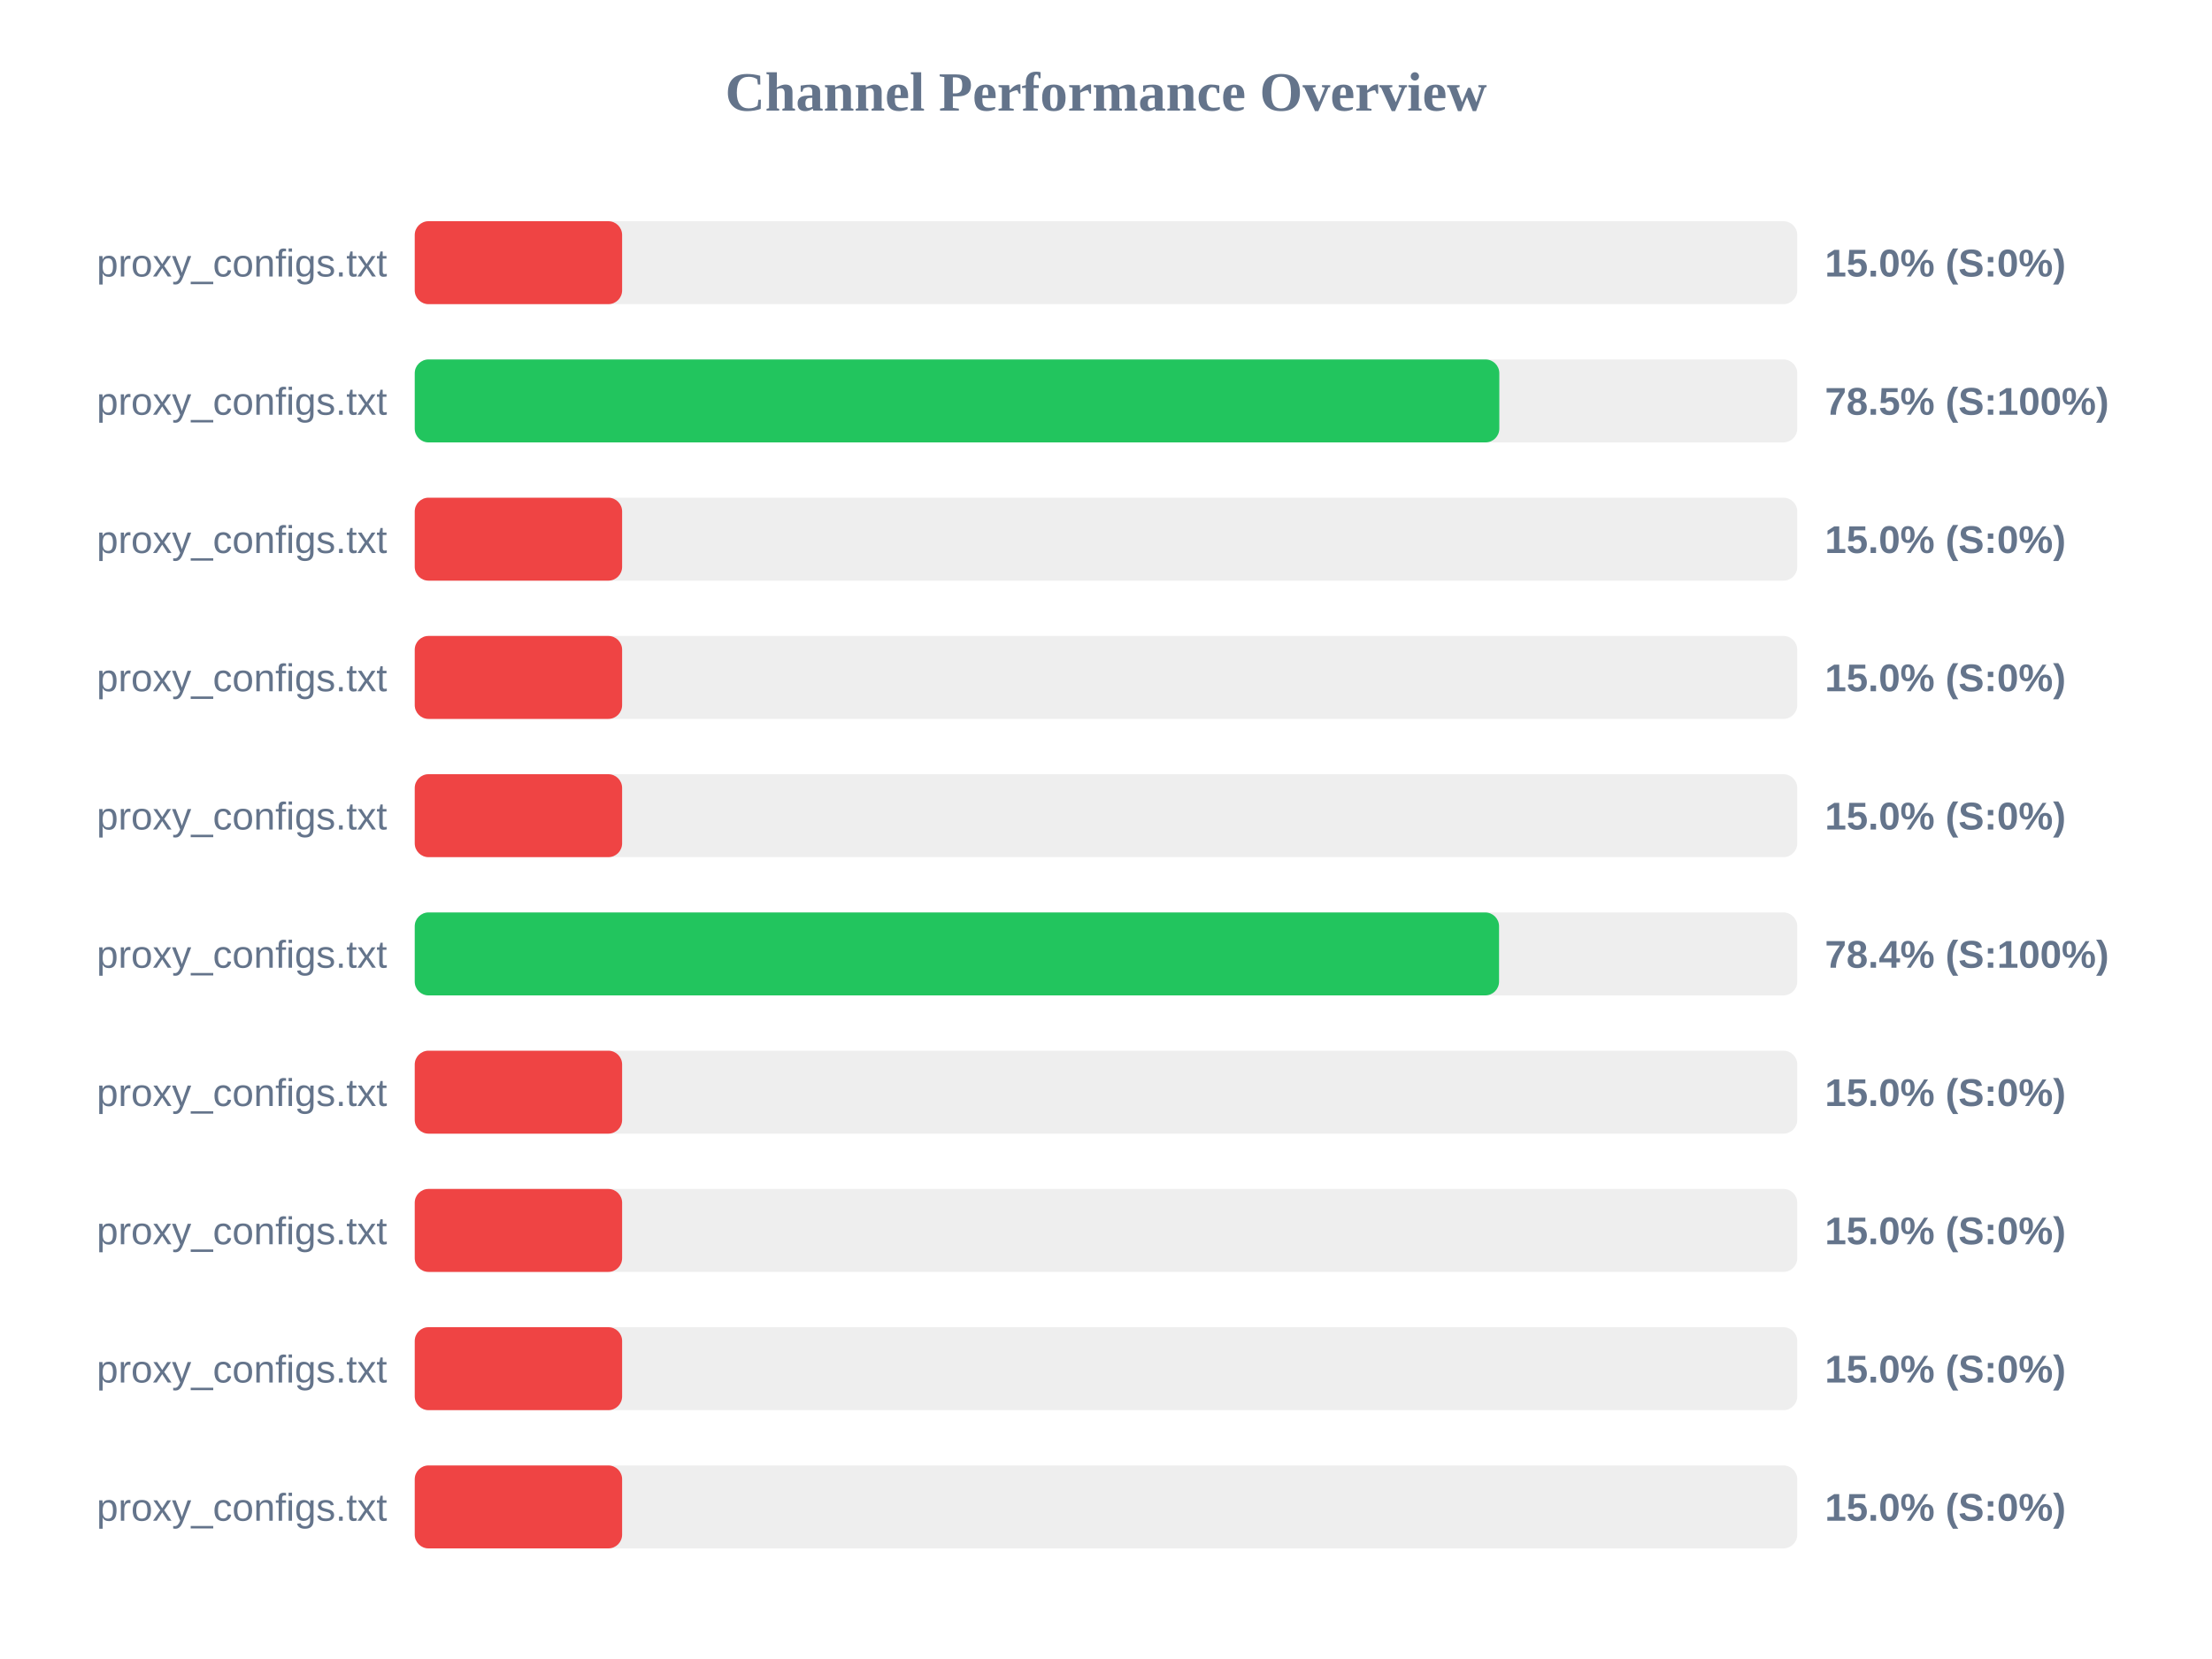
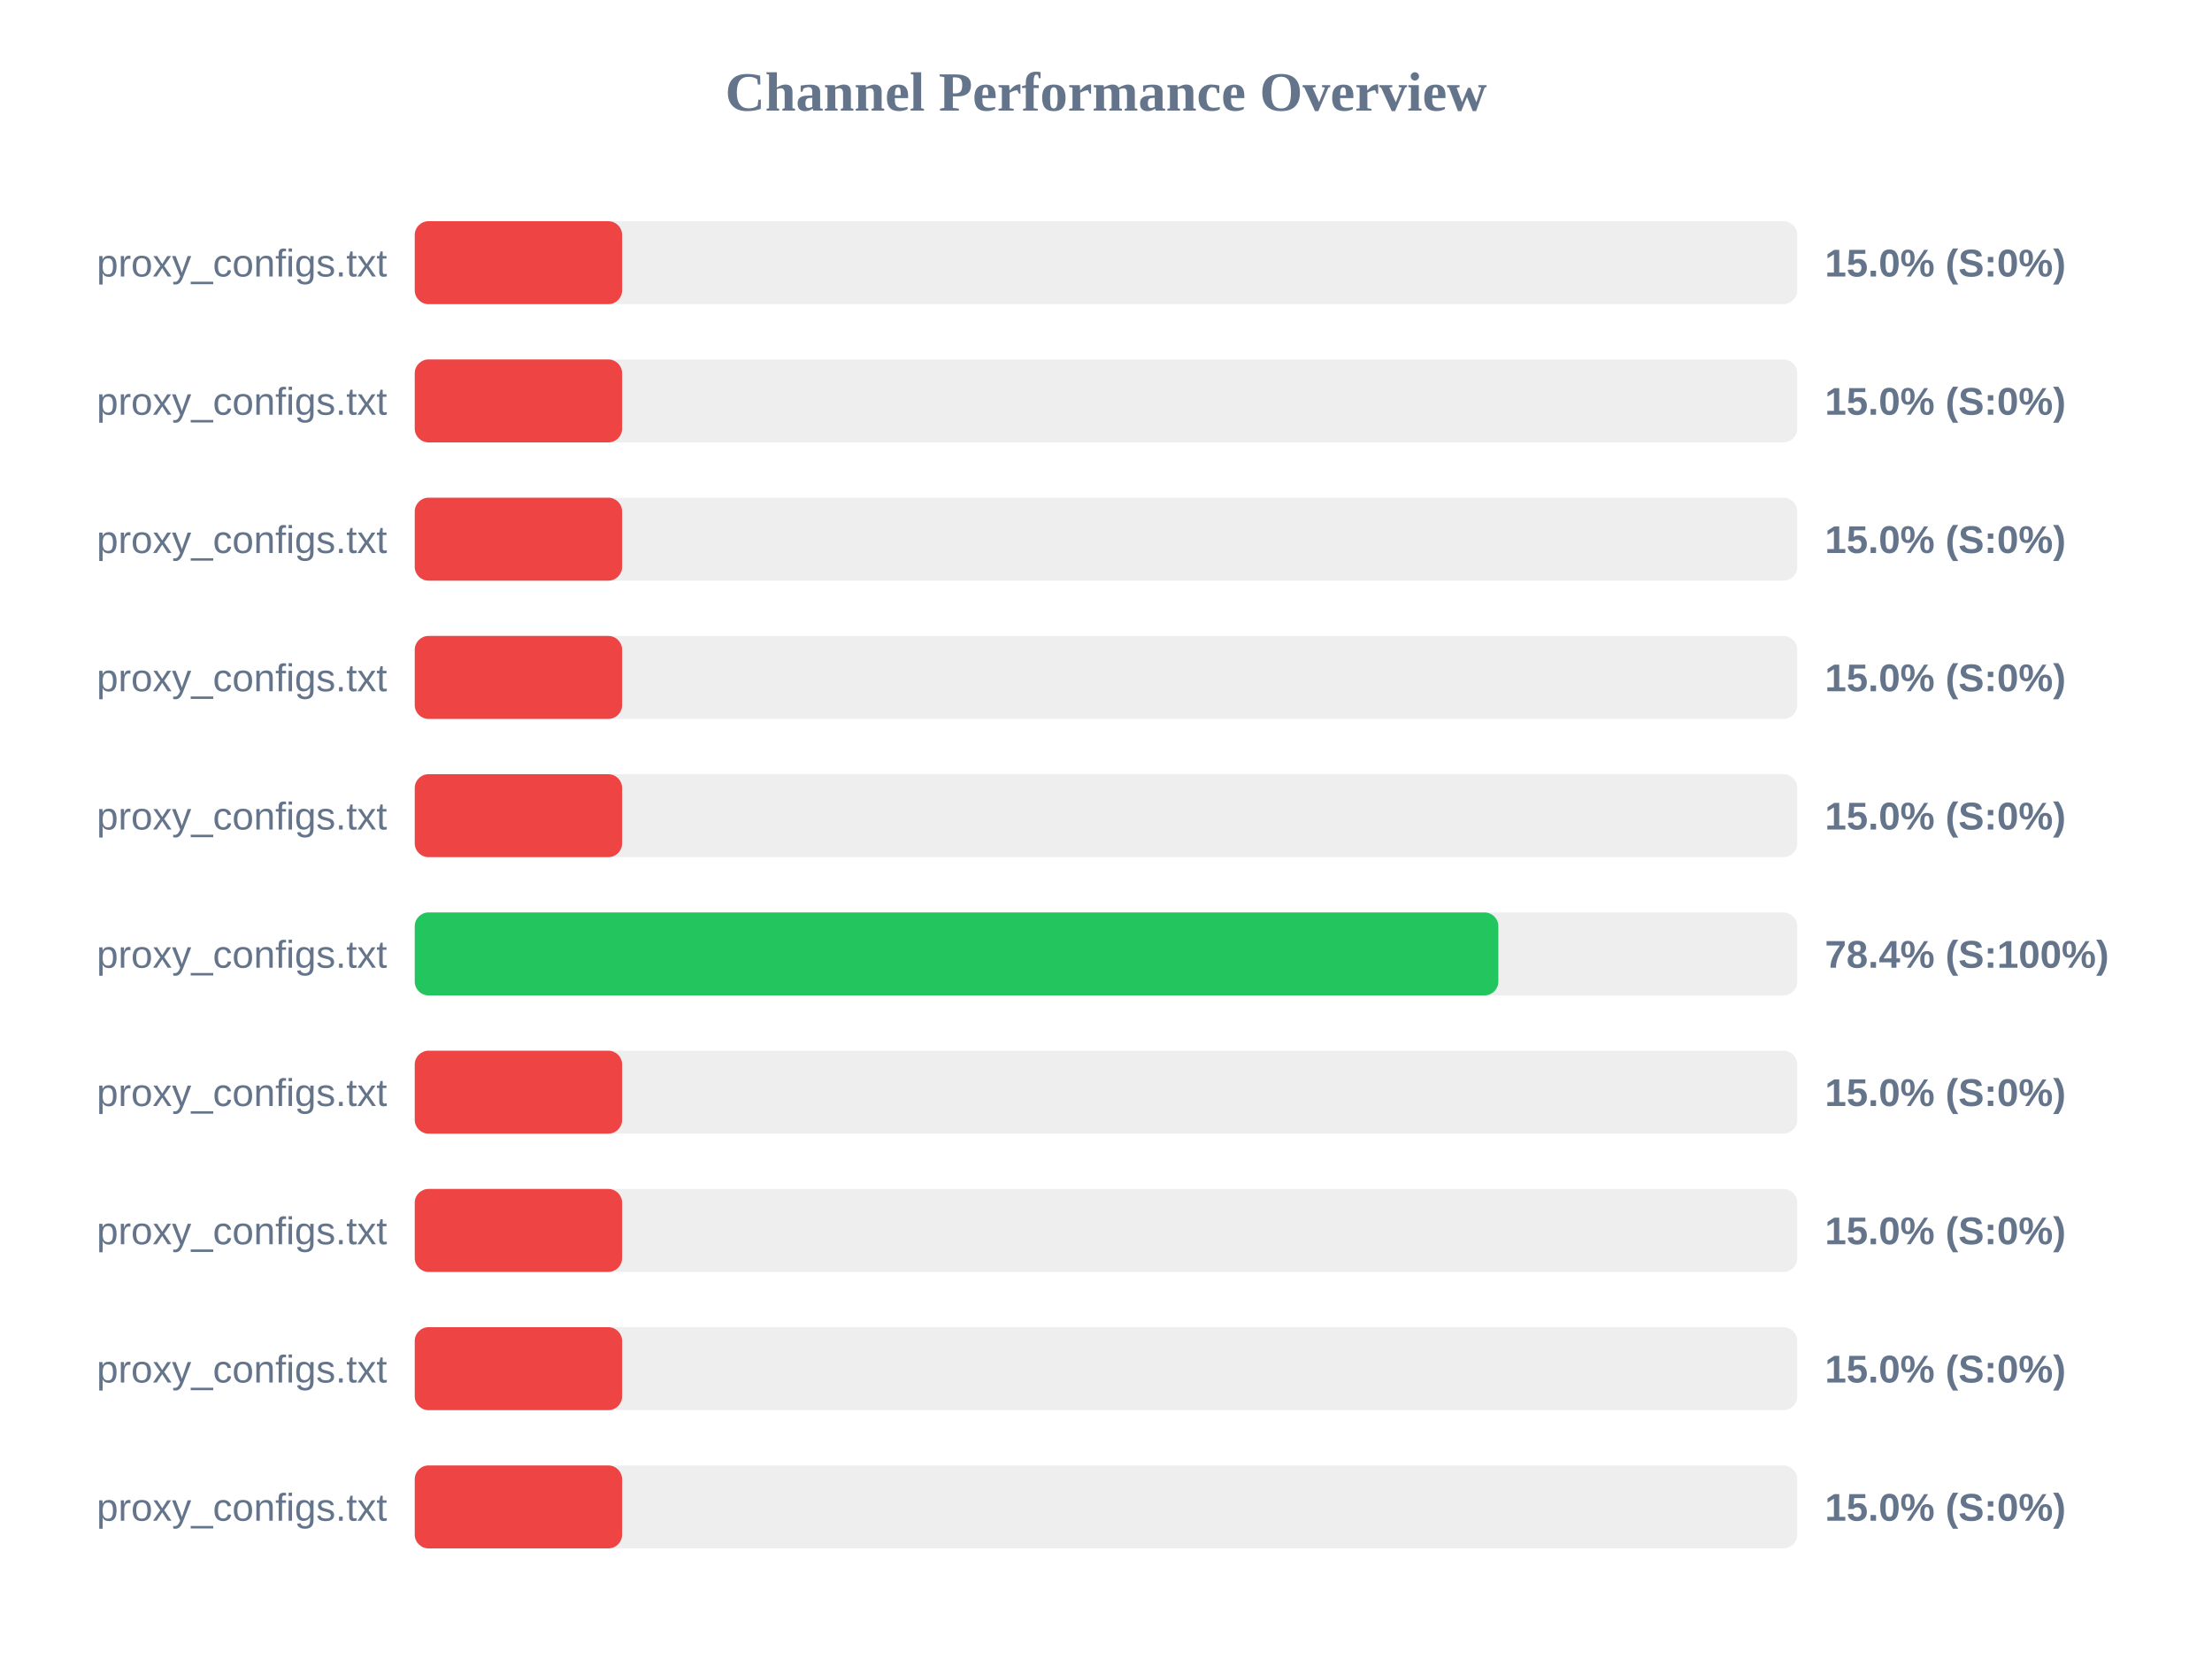
<svg xmlns="http://www.w3.org/2000/svg" width="800" height="600" version="1.1">
  <style>
        .row { font: 14px Arial; fill: #64748b; }
        .score { font: bold 14px Arial; fill: #64748b; }
    </style>
  <text x="400" y="40" text-anchor="middle" font-size="20px" font-weight="bold" fill="#64748b">Channel Performance Overview</text>
  <rect x="150" y="80" width="500" height="30" fill="#eee" rx="5" />
  <rect x="150" y="80" width="75.0" height="30" fill="#ef4444" rx="5" />
  <text x="140" y="100" text-anchor="end" class="row">proxy_configs.txt</text>
  <text x="660" y="100" text-anchor="start" class="score">15.0% (S:0%)</text>
  <rect x="150" y="130" width="500" height="30" fill="#eee" rx="5" />
-   <rect x="150" y="130" width="392.25" height="30" fill="#22c55e" rx="5" />
+   <rect x="150" y="130" width="75.0" height="30" fill="#ef4444" rx="5" />
  <text x="140" y="150" text-anchor="end" class="row">proxy_configs.txt</text>
-   <text x="660" y="150" text-anchor="start" class="score">78.5% (S:100%)</text>
+   <text x="660" y="150" text-anchor="start" class="score">15.0% (S:0%)</text>
  <rect x="150" y="180" width="500" height="30" fill="#eee" rx="5" />
  <rect x="150" y="180" width="75.0" height="30" fill="#ef4444" rx="5" />
  <text x="140" y="200" text-anchor="end" class="row">proxy_configs.txt</text>
  <text x="660" y="200" text-anchor="start" class="score">15.0% (S:0%)</text>
  <rect x="150" y="230" width="500" height="30" fill="#eee" rx="5" />
  <rect x="150" y="230" width="75.0" height="30" fill="#ef4444" rx="5" />
  <text x="140" y="250" text-anchor="end" class="row">proxy_configs.txt</text>
  <text x="660" y="250" text-anchor="start" class="score">15.0% (S:0%)</text>
  <rect x="150" y="280" width="500" height="30" fill="#eee" rx="5" />
  <rect x="150" y="280" width="75.0" height="30" fill="#ef4444" rx="5" />
  <text x="140" y="300" text-anchor="end" class="row">proxy_configs.txt</text>
  <text x="660" y="300" text-anchor="start" class="score">15.0% (S:0%)</text>
  <rect x="150" y="330" width="500" height="30" fill="#eee" rx="5" />
-   <rect x="150" y="330" width="392.15" height="30" fill="#22c55e" rx="5" />
+   <rect x="150" y="330" width="391.9" height="30" fill="#22c55e" rx="5" />
  <text x="140" y="350" text-anchor="end" class="row">proxy_configs.txt</text>
  <text x="660" y="350" text-anchor="start" class="score">78.4% (S:100%)</text>
  <rect x="150" y="380" width="500" height="30" fill="#eee" rx="5" />
  <rect x="150" y="380" width="75.0" height="30" fill="#ef4444" rx="5" />
  <text x="140" y="400" text-anchor="end" class="row">proxy_configs.txt</text>
  <text x="660" y="400" text-anchor="start" class="score">15.0% (S:0%)</text>
  <rect x="150" y="430" width="500" height="30" fill="#eee" rx="5" />
  <rect x="150" y="430" width="75.0" height="30" fill="#ef4444" rx="5" />
  <text x="140" y="450" text-anchor="end" class="row">proxy_configs.txt</text>
  <text x="660" y="450" text-anchor="start" class="score">15.0% (S:0%)</text>
  <rect x="150" y="480" width="500" height="30" fill="#eee" rx="5" />
  <rect x="150" y="480" width="75.0" height="30" fill="#ef4444" rx="5" />
  <text x="140" y="500" text-anchor="end" class="row">proxy_configs.txt</text>
  <text x="660" y="500" text-anchor="start" class="score">15.0% (S:0%)</text>
  <rect x="150" y="530" width="500" height="30" fill="#eee" rx="5" />
  <rect x="150" y="530" width="75.0" height="30" fill="#ef4444" rx="5" />
  <text x="140" y="550" text-anchor="end" class="row">proxy_configs.txt</text>
  <text x="660" y="550" text-anchor="start" class="score">15.0% (S:0%)</text>
</svg>
